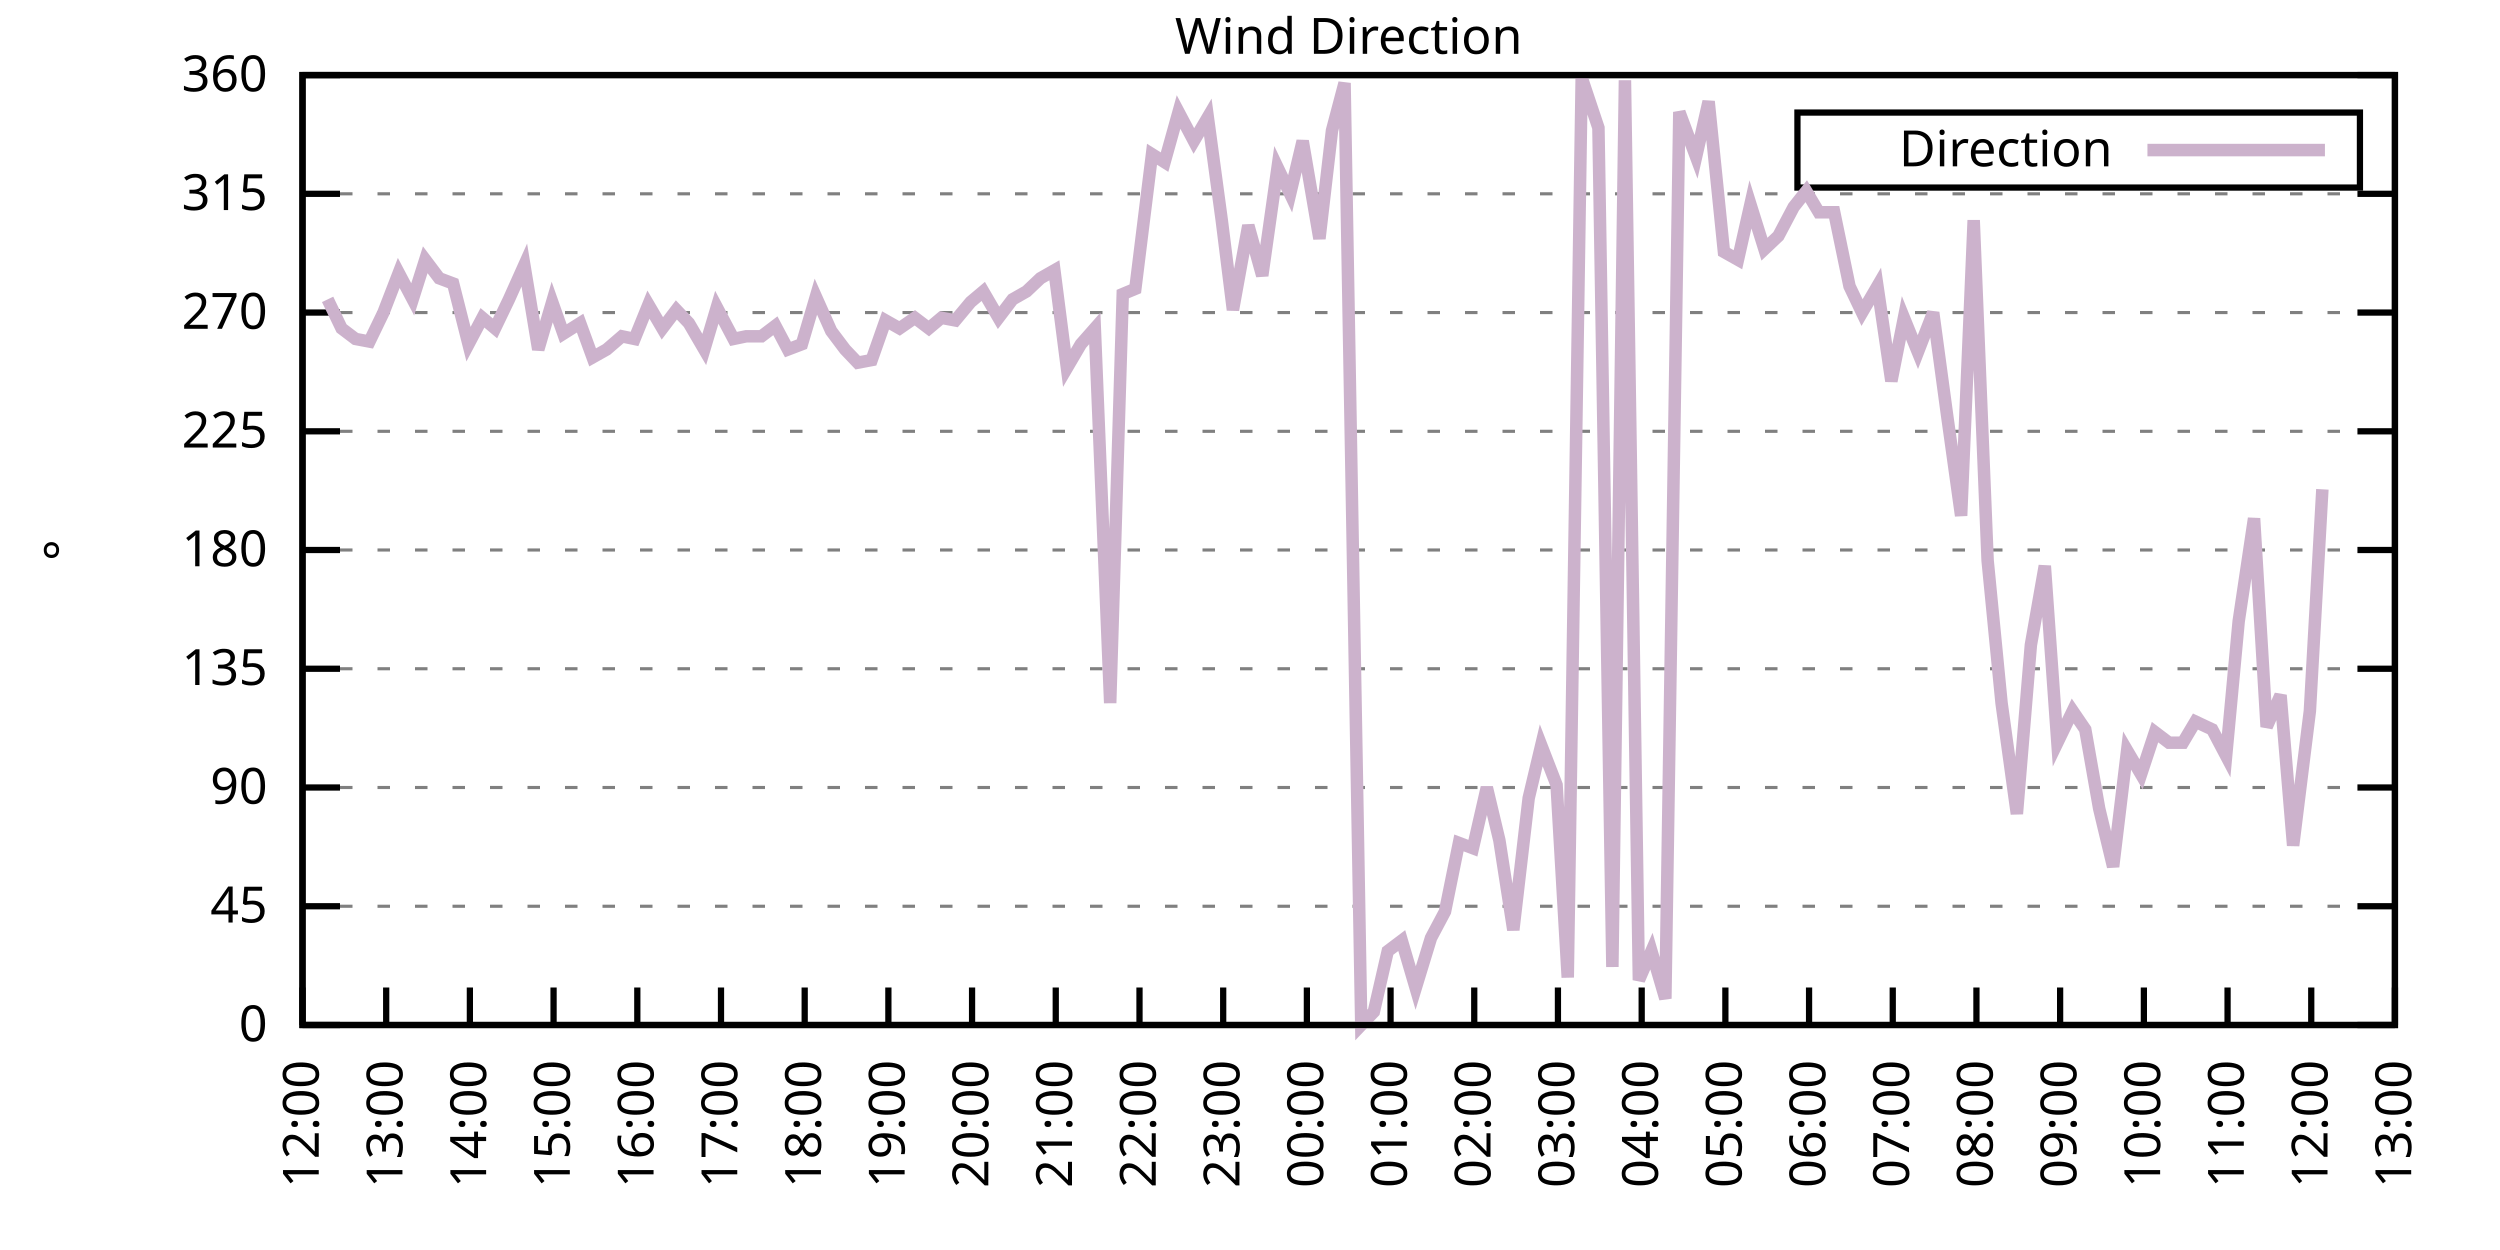
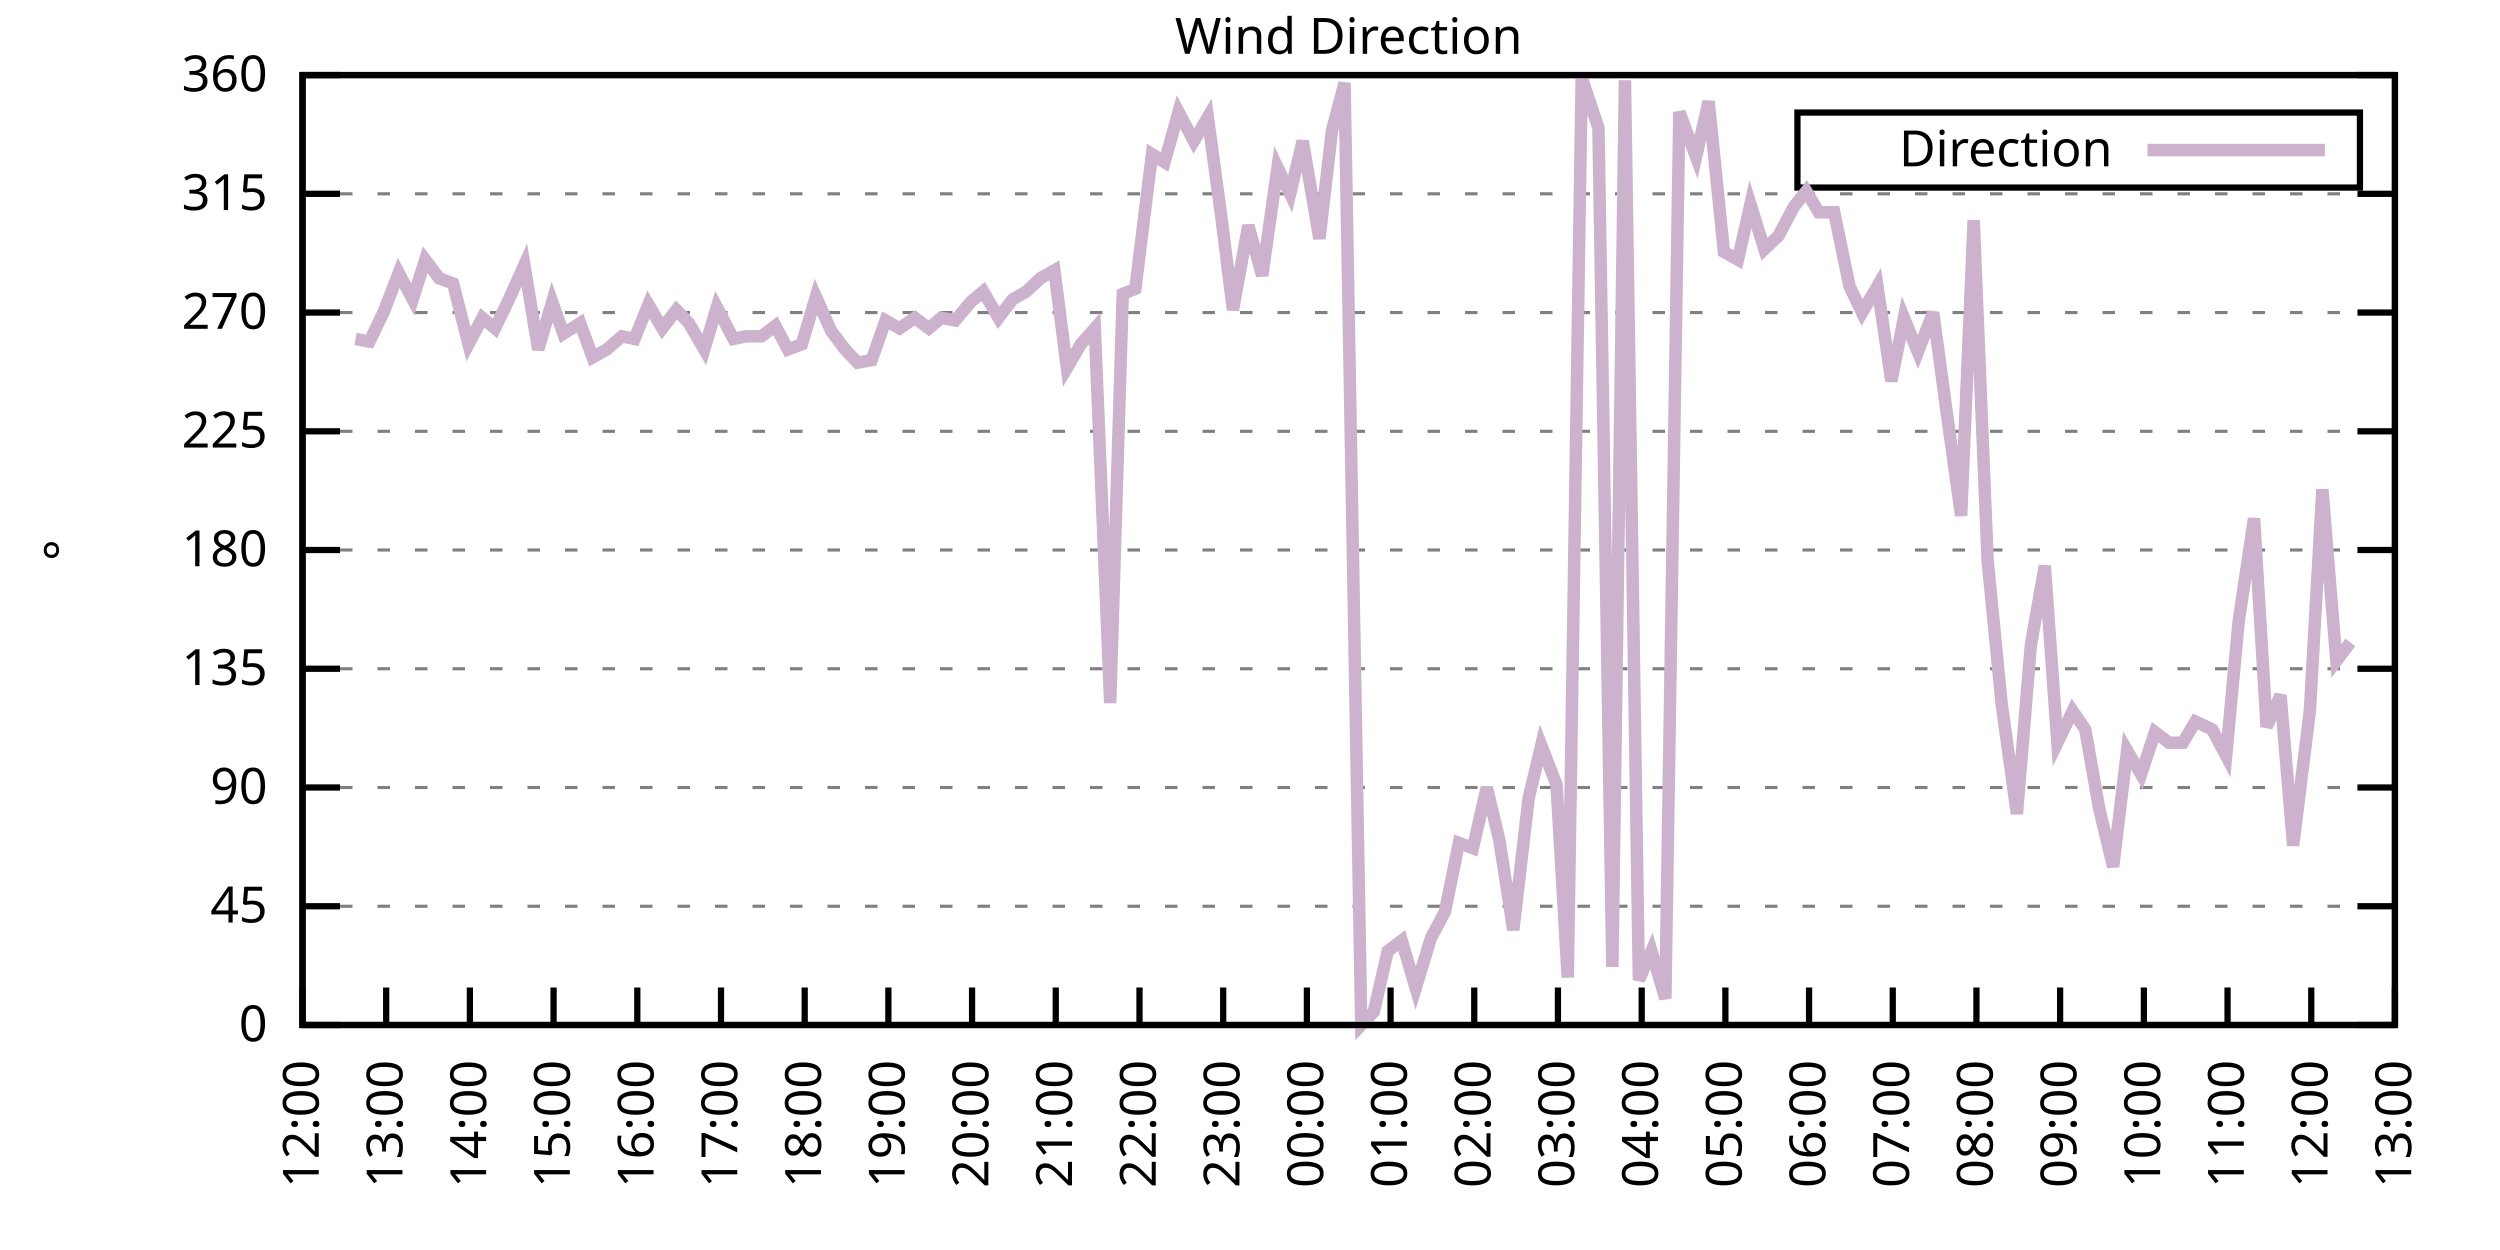
<svg xmlns="http://www.w3.org/2000/svg" xmlns:xlink="http://www.w3.org/1999/xlink" width="400" height="200" viewBox="0 0 400 200">
  <g id="gnuplot_canvas">
    <rect x="0" y="0" width="400" height="200" fill="none" />
    <defs>
      <circle id="gpDot" r="0.5" stroke-width="0.5" stroke="currentColor" />
      <path id="gpPt0" stroke-width="0.333" stroke="currentColor" d="M-1,0 h2 M0,-1 v2" />
      <path id="gpPt1" stroke-width="0.333" stroke="currentColor" d="M-1,-1 L1,1 M1,-1 L-1,1" />
      <path id="gpPt2" stroke-width="0.333" stroke="currentColor" d="M-1,0 L1,0 M0,-1 L0,1 M-1,-1 L1,1 M-1,1 L1,-1" />
      <rect id="gpPt3" stroke-width="0.333" stroke="currentColor" x="-1" y="-1" width="2" height="2" />
      <rect id="gpPt4" stroke-width="0.333" stroke="currentColor" fill="currentColor" x="-1" y="-1" width="2" height="2" />
      <circle id="gpPt5" stroke-width="0.333" stroke="currentColor" cx="0" cy="0" r="1" />
      <use xlink:href="#gpPt5" id="gpPt6" fill="currentColor" stroke="none" />
      <path id="gpPt7" stroke-width="0.333" stroke="currentColor" d="M0,-1.33 L-1.33,0.67 L1.33,0.67 z" />
      <use xlink:href="#gpPt7" id="gpPt8" fill="currentColor" stroke="none" />
      <use xlink:href="#gpPt7" id="gpPt9" stroke="currentColor" transform="rotate(180)" />
      <use xlink:href="#gpPt9" id="gpPt10" fill="currentColor" stroke="none" />
      <use xlink:href="#gpPt3" id="gpPt11" stroke="currentColor" transform="rotate(45)" />
      <use xlink:href="#gpPt11" id="gpPt12" fill="currentColor" stroke="none" />
      <path id="gpPt13" stroke-width="0.333" stroke="currentColor" d="M0,1.330 L1.265,0.411 L0.782,-1.067 L-0.782,-1.076 L-1.265,0.411 z" />
      <use xlink:href="#gpPt13" id="gpPt14" fill="currentColor" stroke="none" />
      <filter id="textbox" filterUnits="objectBoundingBox" x="0" y="0" height="1" width="1">
        <feFlood flood-color="white" flood-opacity="1" result="bgnd" />
        <feComposite in="SourceGraphic" in2="bgnd" operator="atop" />
      </filter>
      <filter id="greybox" filterUnits="objectBoundingBox" x="0" y="0" height="1" width="1">
        <feFlood flood-color="lightgrey" flood-opacity="1" result="grey" />
        <feComposite in="SourceGraphic" in2="grey" operator="atop" />
      </filter>
    </defs>
    <g fill="none" color="white" stroke="currentColor" stroke-width="1.00" stroke-linecap="butt" stroke-linejoin="miter">
</g>
    <g fill="none" color="black" stroke="currentColor" stroke-width="1.00" stroke-linecap="butt" stroke-linejoin="miter">
      <g stroke="none" shape-rendering="crispEdges">
        <polygon fill="rgb(255, 255, 255)" points="48.40,164.00 383.18,164.00 383.18,12.02 48.40,12.02 " />
      </g>
    </g>
    <g fill="none" color="black" stroke="currentColor" stroke-width="1.00" stroke-linecap="butt" stroke-linejoin="miter">
</g>
    <g fill="none" color="black" stroke="black" stroke-width="0.50" stroke-linecap="butt" stroke-linejoin="miter">
</g>
    <g fill="none" color="gray" stroke="currentColor" stroke-width="0.50" stroke-linecap="butt" stroke-linejoin="miter">
      <path stroke="gray" stroke-dasharray="2,4" class="gridline" d="M48.40,164.00 L383.19,164.00  " />
    </g>
    <g fill="none" color="gray" stroke="gray" stroke-width="1.00" stroke-linecap="butt" stroke-linejoin="miter">
</g>
    <g fill="none" color="black" stroke="currentColor" stroke-width="1.00" stroke-linecap="butt" stroke-linejoin="miter">
      <path stroke="black" d="M48.40,164.00 L54.40,164.00 M383.19,164.00 L377.19,164.00  " />
      <g transform="translate(42.80,166.60)" stroke="none" fill="black" font-family="Sans" font-size="8.00" text-anchor="end">
        <text>
          <tspan font-family="Sans"> 0</tspan>
        </text>
      </g>
    </g>
    <g fill="none" color="black" stroke="currentColor" stroke-width="1.00" stroke-linecap="butt" stroke-linejoin="miter">
</g>
    <g fill="none" color="black" stroke="black" stroke-width="0.50" stroke-linecap="butt" stroke-linejoin="miter">
</g>
    <g fill="none" color="gray" stroke="currentColor" stroke-width="0.50" stroke-linecap="butt" stroke-linejoin="miter">
      <path stroke="gray" stroke-dasharray="2,4" class="gridline" d="M48.40,145.00 L383.19,145.00  " />
    </g>
    <g fill="none" color="gray" stroke="gray" stroke-width="1.00" stroke-linecap="butt" stroke-linejoin="miter">
</g>
    <g fill="none" color="black" stroke="currentColor" stroke-width="1.00" stroke-linecap="butt" stroke-linejoin="miter">
      <path stroke="black" d="M48.40,145.00 L54.40,145.00 M383.19,145.00 L377.19,145.00  " />
      <g transform="translate(42.80,147.60)" stroke="none" fill="black" font-family="Sans" font-size="8.00" text-anchor="end">
        <text>
          <tspan font-family="Sans"> 45</tspan>
        </text>
      </g>
    </g>
    <g fill="none" color="black" stroke="currentColor" stroke-width="1.00" stroke-linecap="butt" stroke-linejoin="miter">
</g>
    <g fill="none" color="black" stroke="black" stroke-width="0.50" stroke-linecap="butt" stroke-linejoin="miter">
</g>
    <g fill="none" color="gray" stroke="currentColor" stroke-width="0.50" stroke-linecap="butt" stroke-linejoin="miter">
      <path stroke="gray" stroke-dasharray="2,4" class="gridline" d="M48.40,126.00 L383.19,126.00  " />
    </g>
    <g fill="none" color="gray" stroke="gray" stroke-width="1.00" stroke-linecap="butt" stroke-linejoin="miter">
</g>
    <g fill="none" color="black" stroke="currentColor" stroke-width="1.00" stroke-linecap="butt" stroke-linejoin="miter">
      <path stroke="black" d="M48.40,126.00 L54.40,126.00 M383.19,126.00 L377.19,126.00  " />
      <g transform="translate(42.80,128.60)" stroke="none" fill="black" font-family="Sans" font-size="8.00" text-anchor="end">
        <text>
          <tspan font-family="Sans"> 90</tspan>
        </text>
      </g>
    </g>
    <g fill="none" color="black" stroke="currentColor" stroke-width="1.00" stroke-linecap="butt" stroke-linejoin="miter">
</g>
    <g fill="none" color="black" stroke="black" stroke-width="0.50" stroke-linecap="butt" stroke-linejoin="miter">
</g>
    <g fill="none" color="gray" stroke="currentColor" stroke-width="0.50" stroke-linecap="butt" stroke-linejoin="miter">
      <path stroke="gray" stroke-dasharray="2,4" class="gridline" d="M48.40,107.00 L383.19,107.00  " />
    </g>
    <g fill="none" color="gray" stroke="gray" stroke-width="1.00" stroke-linecap="butt" stroke-linejoin="miter">
</g>
    <g fill="none" color="black" stroke="currentColor" stroke-width="1.00" stroke-linecap="butt" stroke-linejoin="miter">
      <path stroke="black" d="M48.40,107.00 L54.40,107.00 M383.19,107.00 L377.19,107.00  " />
      <g transform="translate(42.80,109.60)" stroke="none" fill="black" font-family="Sans" font-size="8.00" text-anchor="end">
        <text>
          <tspan font-family="Sans"> 135</tspan>
        </text>
      </g>
    </g>
    <g fill="none" color="black" stroke="currentColor" stroke-width="1.00" stroke-linecap="butt" stroke-linejoin="miter">
</g>
    <g fill="none" color="black" stroke="black" stroke-width="0.50" stroke-linecap="butt" stroke-linejoin="miter">
</g>
    <g fill="none" color="gray" stroke="currentColor" stroke-width="0.50" stroke-linecap="butt" stroke-linejoin="miter">
      <path stroke="gray" stroke-dasharray="2,4" class="gridline" d="M48.40,88.00 L383.19,88.00  " />
    </g>
    <g fill="none" color="gray" stroke="gray" stroke-width="1.00" stroke-linecap="butt" stroke-linejoin="miter">
</g>
    <g fill="none" color="black" stroke="currentColor" stroke-width="1.00" stroke-linecap="butt" stroke-linejoin="miter">
      <path stroke="black" d="M48.40,88.00 L54.40,88.00 M383.19,88.00 L377.19,88.00  " />
      <g transform="translate(42.80,90.60)" stroke="none" fill="black" font-family="Sans" font-size="8.00" text-anchor="end">
        <text>
          <tspan font-family="Sans"> 180</tspan>
        </text>
      </g>
    </g>
    <g fill="none" color="black" stroke="currentColor" stroke-width="1.00" stroke-linecap="butt" stroke-linejoin="miter">
</g>
    <g fill="none" color="black" stroke="black" stroke-width="0.50" stroke-linecap="butt" stroke-linejoin="miter">
</g>
    <g fill="none" color="gray" stroke="currentColor" stroke-width="0.50" stroke-linecap="butt" stroke-linejoin="miter">
      <path stroke="gray" stroke-dasharray="2,4" class="gridline" d="M48.40,69.01 L383.19,69.01  " />
    </g>
    <g fill="none" color="gray" stroke="gray" stroke-width="1.00" stroke-linecap="butt" stroke-linejoin="miter">
</g>
    <g fill="none" color="black" stroke="currentColor" stroke-width="1.00" stroke-linecap="butt" stroke-linejoin="miter">
      <path stroke="black" d="M48.40,69.01 L54.40,69.01 M383.19,69.01 L377.19,69.01  " />
      <g transform="translate(42.80,71.61)" stroke="none" fill="black" font-family="Sans" font-size="8.00" text-anchor="end">
        <text>
          <tspan font-family="Sans"> 225</tspan>
        </text>
      </g>
    </g>
    <g fill="none" color="black" stroke="currentColor" stroke-width="1.00" stroke-linecap="butt" stroke-linejoin="miter">
</g>
    <g fill="none" color="black" stroke="black" stroke-width="0.50" stroke-linecap="butt" stroke-linejoin="miter">
</g>
    <g fill="none" color="gray" stroke="currentColor" stroke-width="0.50" stroke-linecap="butt" stroke-linejoin="miter">
      <path stroke="gray" stroke-dasharray="2,4" class="gridline" d="M48.40,50.01 L383.19,50.01  " />
    </g>
    <g fill="none" color="gray" stroke="gray" stroke-width="1.00" stroke-linecap="butt" stroke-linejoin="miter">
</g>
    <g fill="none" color="black" stroke="currentColor" stroke-width="1.00" stroke-linecap="butt" stroke-linejoin="miter">
      <path stroke="black" d="M48.40,50.01 L54.40,50.01 M383.19,50.01 L377.19,50.01  " />
      <g transform="translate(42.80,52.61)" stroke="none" fill="black" font-family="Sans" font-size="8.00" text-anchor="end">
        <text>
          <tspan font-family="Sans"> 270</tspan>
        </text>
      </g>
    </g>
    <g fill="none" color="black" stroke="currentColor" stroke-width="1.00" stroke-linecap="butt" stroke-linejoin="miter">
</g>
    <g fill="none" color="black" stroke="black" stroke-width="0.50" stroke-linecap="butt" stroke-linejoin="miter">
</g>
    <g fill="none" color="gray" stroke="currentColor" stroke-width="0.50" stroke-linecap="butt" stroke-linejoin="miter">
      <path stroke="gray" stroke-dasharray="2,4" class="gridline" d="M48.40,31.01 L383.19,31.01  " />
    </g>
    <g fill="none" color="gray" stroke="gray" stroke-width="1.00" stroke-linecap="butt" stroke-linejoin="miter">
</g>
    <g fill="none" color="black" stroke="currentColor" stroke-width="1.00" stroke-linecap="butt" stroke-linejoin="miter">
      <path stroke="black" d="M48.40,31.01 L54.40,31.01 M383.19,31.01 L377.19,31.01  " />
      <g transform="translate(42.80,33.61)" stroke="none" fill="black" font-family="Sans" font-size="8.00" text-anchor="end">
        <text>
          <tspan font-family="Sans"> 315</tspan>
        </text>
      </g>
    </g>
    <g fill="none" color="black" stroke="currentColor" stroke-width="1.00" stroke-linecap="butt" stroke-linejoin="miter">
</g>
    <g fill="none" color="black" stroke="black" stroke-width="0.50" stroke-linecap="butt" stroke-linejoin="miter">
</g>
    <g fill="none" color="gray" stroke="currentColor" stroke-width="0.50" stroke-linecap="butt" stroke-linejoin="miter">
      <path stroke="gray" stroke-dasharray="2,4" class="gridline" d="M48.40,12.01 L383.19,12.01  " />
    </g>
    <g fill="none" color="gray" stroke="gray" stroke-width="1.00" stroke-linecap="butt" stroke-linejoin="miter">
</g>
    <g fill="none" color="black" stroke="currentColor" stroke-width="1.00" stroke-linecap="butt" stroke-linejoin="miter">
      <path stroke="black" d="M48.40,12.01 L54.40,12.01 M383.19,12.01 L377.19,12.01  " />
      <g transform="translate(42.80,14.61)" stroke="none" fill="black" font-family="Sans" font-size="8.00" text-anchor="end">
        <text>
          <tspan font-family="Sans"> 360</tspan>
        </text>
      </g>
    </g>
    <g fill="none" color="black" stroke="currentColor" stroke-width="1.00" stroke-linecap="butt" stroke-linejoin="miter">
      <path stroke="black" d="M48.40,164.00 L48.40,158.00  " />
      <g transform="translate(51.00,169.60) rotate(270.00)" stroke="none" fill="black" font-family="Sans" font-size="8.00" text-anchor="end">
        <text>
          <tspan font-family="Sans">12:00</tspan>
        </text>
      </g>
    </g>
    <g fill="none" color="black" stroke="currentColor" stroke-width="1.00" stroke-linecap="butt" stroke-linejoin="miter">
      <path stroke="black" d="M61.79,164.00 L61.79,158.00  " />
      <g transform="translate(64.39,169.60) rotate(270.00)" stroke="none" fill="black" font-family="Sans" font-size="8.00" text-anchor="end">
        <text>
          <tspan font-family="Sans">13:00</tspan>
        </text>
      </g>
    </g>
    <g fill="none" color="black" stroke="currentColor" stroke-width="1.00" stroke-linecap="butt" stroke-linejoin="miter">
      <path stroke="black" d="M75.18,164.00 L75.18,158.00  " />
      <g transform="translate(77.78,169.60) rotate(270.00)" stroke="none" fill="black" font-family="Sans" font-size="8.00" text-anchor="end">
        <text>
          <tspan font-family="Sans">14:00</tspan>
        </text>
      </g>
    </g>
    <g fill="none" color="black" stroke="currentColor" stroke-width="1.00" stroke-linecap="butt" stroke-linejoin="miter">
      <path stroke="black" d="M88.57,164.00 L88.57,158.00  " />
      <g transform="translate(91.17,169.60) rotate(270.00)" stroke="none" fill="black" font-family="Sans" font-size="8.00" text-anchor="end">
        <text>
          <tspan font-family="Sans">15:00</tspan>
        </text>
      </g>
    </g>
    <g fill="none" color="black" stroke="currentColor" stroke-width="1.00" stroke-linecap="butt" stroke-linejoin="miter">
      <path stroke="black" d="M101.97,164.00 L101.97,158.00  " />
      <g transform="translate(104.57,169.60) rotate(270.00)" stroke="none" fill="black" font-family="Sans" font-size="8.00" text-anchor="end">
        <text>
          <tspan font-family="Sans">16:00</tspan>
        </text>
      </g>
    </g>
    <g fill="none" color="black" stroke="currentColor" stroke-width="1.00" stroke-linecap="butt" stroke-linejoin="miter">
      <path stroke="black" d="M115.36,164.00 L115.36,158.00  " />
      <g transform="translate(117.96,169.60) rotate(270.00)" stroke="none" fill="black" font-family="Sans" font-size="8.00" text-anchor="end">
        <text>
          <tspan font-family="Sans">17:00</tspan>
        </text>
      </g>
    </g>
    <g fill="none" color="black" stroke="currentColor" stroke-width="1.00" stroke-linecap="butt" stroke-linejoin="miter">
      <path stroke="black" d="M128.75,164.00 L128.75,158.00  " />
      <g transform="translate(131.35,169.60) rotate(270.00)" stroke="none" fill="black" font-family="Sans" font-size="8.00" text-anchor="end">
        <text>
          <tspan font-family="Sans">18:00</tspan>
        </text>
      </g>
    </g>
    <g fill="none" color="black" stroke="currentColor" stroke-width="1.00" stroke-linecap="butt" stroke-linejoin="miter">
      <path stroke="black" d="M142.14,164.00 L142.14,158.00  " />
      <g transform="translate(144.74,169.60) rotate(270.00)" stroke="none" fill="black" font-family="Sans" font-size="8.00" text-anchor="end">
        <text>
          <tspan font-family="Sans">19:00</tspan>
        </text>
      </g>
    </g>
    <g fill="none" color="black" stroke="currentColor" stroke-width="1.00" stroke-linecap="butt" stroke-linejoin="miter">
      <path stroke="black" d="M155.53,164.00 L155.53,158.00  " />
      <g transform="translate(158.13,169.60) rotate(270.00)" stroke="none" fill="black" font-family="Sans" font-size="8.00" text-anchor="end">
        <text>
          <tspan font-family="Sans">20:00</tspan>
        </text>
      </g>
    </g>
    <g fill="none" color="black" stroke="currentColor" stroke-width="1.00" stroke-linecap="butt" stroke-linejoin="miter">
      <path stroke="black" d="M168.92,164.00 L168.92,158.00  " />
      <g transform="translate(171.52,169.60) rotate(270.00)" stroke="none" fill="black" font-family="Sans" font-size="8.00" text-anchor="end">
        <text>
          <tspan font-family="Sans">21:00</tspan>
        </text>
      </g>
    </g>
    <g fill="none" color="black" stroke="currentColor" stroke-width="1.00" stroke-linecap="butt" stroke-linejoin="miter">
      <path stroke="black" d="M182.32,164.00 L182.32,158.00  " />
      <g transform="translate(184.92,169.60) rotate(270.00)" stroke="none" fill="black" font-family="Sans" font-size="8.00" text-anchor="end">
        <text>
          <tspan font-family="Sans">22:00</tspan>
        </text>
      </g>
    </g>
    <g fill="none" color="black" stroke="currentColor" stroke-width="1.00" stroke-linecap="butt" stroke-linejoin="miter">
      <path stroke="black" d="M195.71,164.00 L195.71,158.00  " />
      <g transform="translate(198.31,169.60) rotate(270.00)" stroke="none" fill="black" font-family="Sans" font-size="8.00" text-anchor="end">
        <text>
          <tspan font-family="Sans">23:00</tspan>
        </text>
      </g>
    </g>
    <g fill="none" color="black" stroke="currentColor" stroke-width="1.00" stroke-linecap="butt" stroke-linejoin="miter">
      <path stroke="black" d="M209.10,164.00 L209.10,158.00  " />
      <g transform="translate(211.70,169.60) rotate(270.00)" stroke="none" fill="black" font-family="Sans" font-size="8.00" text-anchor="end">
        <text>
          <tspan font-family="Sans">00:00</tspan>
        </text>
      </g>
    </g>
    <g fill="none" color="black" stroke="currentColor" stroke-width="1.00" stroke-linecap="butt" stroke-linejoin="miter">
      <path stroke="black" d="M222.49,164.00 L222.49,158.00  " />
      <g transform="translate(225.09,169.60) rotate(270.00)" stroke="none" fill="black" font-family="Sans" font-size="8.00" text-anchor="end">
        <text>
          <tspan font-family="Sans">01:00</tspan>
        </text>
      </g>
    </g>
    <g fill="none" color="black" stroke="currentColor" stroke-width="1.00" stroke-linecap="butt" stroke-linejoin="miter">
      <path stroke="black" d="M235.88,164.00 L235.88,158.00  " />
      <g transform="translate(238.48,169.60) rotate(270.00)" stroke="none" fill="black" font-family="Sans" font-size="8.00" text-anchor="end">
        <text>
          <tspan font-family="Sans">02:00</tspan>
        </text>
      </g>
    </g>
    <g fill="none" color="black" stroke="currentColor" stroke-width="1.00" stroke-linecap="butt" stroke-linejoin="miter">
      <path stroke="black" d="M249.27,164.00 L249.27,158.00  " />
      <g transform="translate(251.87,169.60) rotate(270.00)" stroke="none" fill="black" font-family="Sans" font-size="8.00" text-anchor="end">
        <text>
          <tspan font-family="Sans">03:00</tspan>
        </text>
      </g>
    </g>
    <g fill="none" color="black" stroke="currentColor" stroke-width="1.00" stroke-linecap="butt" stroke-linejoin="miter">
      <path stroke="black" d="M262.67,164.00 L262.67,158.00  " />
      <g transform="translate(265.27,169.60) rotate(270.00)" stroke="none" fill="black" font-family="Sans" font-size="8.00" text-anchor="end">
        <text>
          <tspan font-family="Sans">04:00</tspan>
        </text>
      </g>
    </g>
    <g fill="none" color="black" stroke="currentColor" stroke-width="1.00" stroke-linecap="butt" stroke-linejoin="miter">
      <path stroke="black" d="M276.06,164.00 L276.06,158.00  " />
      <g transform="translate(278.66,169.60) rotate(270.00)" stroke="none" fill="black" font-family="Sans" font-size="8.00" text-anchor="end">
        <text>
          <tspan font-family="Sans">05:00</tspan>
        </text>
      </g>
    </g>
    <g fill="none" color="black" stroke="currentColor" stroke-width="1.00" stroke-linecap="butt" stroke-linejoin="miter">
      <path stroke="black" d="M289.45,164.00 L289.45,158.00  " />
      <g transform="translate(292.05,169.60) rotate(270.00)" stroke="none" fill="black" font-family="Sans" font-size="8.00" text-anchor="end">
        <text>
          <tspan font-family="Sans">06:00</tspan>
        </text>
      </g>
    </g>
    <g fill="none" color="black" stroke="currentColor" stroke-width="1.00" stroke-linecap="butt" stroke-linejoin="miter">
      <path stroke="black" d="M302.84,164.00 L302.84,158.00  " />
      <g transform="translate(305.44,169.60) rotate(270.00)" stroke="none" fill="black" font-family="Sans" font-size="8.00" text-anchor="end">
        <text>
          <tspan font-family="Sans">07:00</tspan>
        </text>
      </g>
    </g>
    <g fill="none" color="black" stroke="currentColor" stroke-width="1.00" stroke-linecap="butt" stroke-linejoin="miter">
      <path stroke="black" d="M316.23,164.00 L316.23,158.00  " />
      <g transform="translate(318.83,169.60) rotate(270.00)" stroke="none" fill="black" font-family="Sans" font-size="8.00" text-anchor="end">
        <text>
          <tspan font-family="Sans">08:00</tspan>
        </text>
      </g>
    </g>
    <g fill="none" color="black" stroke="currentColor" stroke-width="1.00" stroke-linecap="butt" stroke-linejoin="miter">
      <path stroke="black" d="M329.62,164.00 L329.62,158.00  " />
      <g transform="translate(332.22,169.60) rotate(270.00)" stroke="none" fill="black" font-family="Sans" font-size="8.00" text-anchor="end">
        <text>
          <tspan font-family="Sans">09:00</tspan>
        </text>
      </g>
    </g>
    <g fill="none" color="black" stroke="currentColor" stroke-width="1.00" stroke-linecap="butt" stroke-linejoin="miter">
      <path stroke="black" d="M343.02,164.00 L343.02,158.00  " />
      <g transform="translate(345.62,169.60) rotate(270.00)" stroke="none" fill="black" font-family="Sans" font-size="8.00" text-anchor="end">
        <text>
          <tspan font-family="Sans">10:00</tspan>
        </text>
      </g>
    </g>
    <g fill="none" color="black" stroke="currentColor" stroke-width="1.00" stroke-linecap="butt" stroke-linejoin="miter">
      <path stroke="black" d="M356.41,164.00 L356.41,158.00  " />
      <g transform="translate(359.01,169.60) rotate(270.00)" stroke="none" fill="black" font-family="Sans" font-size="8.00" text-anchor="end">
        <text>
          <tspan font-family="Sans">11:00</tspan>
        </text>
      </g>
    </g>
    <g fill="none" color="black" stroke="currentColor" stroke-width="1.00" stroke-linecap="butt" stroke-linejoin="miter">
      <path stroke="black" d="M369.80,164.00 L369.80,158.00  " />
      <g transform="translate(372.40,169.60) rotate(270.00)" stroke="none" fill="black" font-family="Sans" font-size="8.00" text-anchor="end">
        <text>
          <tspan font-family="Sans">12:00</tspan>
        </text>
      </g>
    </g>
    <g fill="none" color="black" stroke="currentColor" stroke-width="1.00" stroke-linecap="butt" stroke-linejoin="miter">
      <path stroke="black" d="M383.19,164.00 L383.19,158.00  " />
      <g transform="translate(385.79,169.60) rotate(270.00)" stroke="none" fill="black" font-family="Sans" font-size="8.00" text-anchor="end">
        <text>
          <tspan font-family="Sans">13:00</tspan>
        </text>
      </g>
    </g>
    <g fill="none" color="black" stroke="currentColor" stroke-width="1.00" stroke-linecap="butt" stroke-linejoin="miter">
</g>
    <g fill="none" color="black" stroke="currentColor" stroke-width="1.00" stroke-linecap="butt" stroke-linejoin="miter">
      <path stroke="black" d="M48.40,12.01 L48.40,164.00 L383.19,164.00 L383.19,12.01 L48.40,12.01 Z  " />
    </g>
    <g fill="none" color="black" stroke="currentColor" stroke-width="1.00" stroke-linecap="butt" stroke-linejoin="miter">
</g>
    <g fill="none" color="black" stroke="currentColor" stroke-width="1.00" stroke-linecap="butt" stroke-linejoin="miter">
      <path stroke="black" d="M287.59,30.01 L287.59,18.01 L377.59,18.01 L377.59,30.01 L287.59,30.01 Z  " />
    </g>
    <g id="Wind_direction_plot_1">
      <g fill="none" color="white" stroke="black" stroke-width="2.00" stroke-linecap="butt" stroke-linejoin="miter">
</g>
      <g fill="none" color="black" stroke="currentColor" stroke-width="2.00" stroke-linecap="butt" stroke-linejoin="miter">
        <g transform="translate(337.99,26.61)" stroke="none" fill="black" font-family="Sans" font-size="8.00" text-anchor="end">
          <text>
            <tspan font-family="Sans">Direction</tspan>
          </text>
        </g>
      </g>
      <g fill="none" color="black" stroke="currentColor" stroke-width="2.00" stroke-linecap="butt" stroke-linejoin="miter">
-         <path stroke="rgb(204, 178, 204)" d="M343.59,24.01 L371.99,24.01 M52.42,47.90 L54.65,52.54 L56.88,54.23 L59.11,54.65 L61.35,50.01 L63.80,43.67   L66.03,47.90 L68.04,41.56 L70.27,44.52 L72.50,45.36 L74.96,55.07 L77.19,50.85 L79.20,52.54 L81.43,47.90   L83.89,42.41 L86.12,55.92 L88.35,48.32 L90.14,53.39 L92.82,51.70 L94.82,57.18 L97.06,55.92 L99.51,53.81   L101.52,54.23 L103.75,48.74 L105.98,52.54 L108.22,49.59 L110.22,51.70 L112.68,55.92 L114.69,49.16 L117.37,54.23   L119.38,53.81 L121.83,53.81 L124.06,52.12 L126.07,55.92 L128.30,55.07 L130.54,47.47 L132.99,52.96 L135.22,55.92   L137.23,58.03 L139.46,57.61 L141.69,51.27 L143.93,52.54 L146.38,50.85 L148.61,52.54 L150.62,50.85 L152.85,51.27   L155.31,48.32 L157.32,46.63 L159.77,50.85 L162.01,47.90 L164.24,46.63 L166.47,44.52 L168.70,43.25 L170.71,58.87   L172.94,55.07 L175.17,52.54 L177.63,112.49 L179.64,47.05 L181.65,46.21 L184.32,24.68 L186.33,25.94 L188.57,17.92   L191.02,22.56 L193.25,18.77 L195.48,35.23 L197.27,49.59 L199.73,36.08 L201.96,44.10 L204.41,26.79 L206.42,31.01   L208.43,22.56 L211.11,38.19 L213.12,20.88 L215.13,13.28 L217.80,164.00 L219.81,161.89 L222.04,152.18 L224.28,150.49   L226.51,158.09 L228.96,150.07 L231.20,145.85 L233.43,134.87 L235.66,135.71 L237.89,126.00 L239.90,134.45 L242.13,148.80   L244.59,127.69 L246.60,119.25 L249.05,125.58 L250.84,156.40 L253.07,12.43 L255.75,20.45 L257.98,154.71 L259.99,12.85   L262.22,156.82 L264.23,152.18 L266.46,159.78 L268.69,17.92 L271.37,25.10 L273.38,16.23 L275.83,40.30 L278.07,41.56   L280.07,32.70 L282.31,39.87 L284.54,37.76 L286.99,33.12 L289.00,30.59 L291.01,33.96 L293.47,33.96 L295.92,45.79   L297.93,50.01 L300.39,45.79 L302.62,60.98 L304.63,50.85 L306.86,56.34 L309.31,50.01 L311.54,66.47 L313.78,82.52   L315.79,35.23 L318.02,89.69 L320.25,112.49 L322.70,130.22 L324.94,103.20 L327.17,90.54 L329.18,118.83 L331.63,113.76   L333.64,116.71 L335.87,129.38 L338.10,138.67 L340.34,120.09 L342.57,123.89 L344.80,117.14 L347.03,118.83 L349.26,118.83   L351.27,115.45 L353.95,116.71 L356.18,120.94 L358.19,99.40 L360.65,82.94 L362.66,116.29 L364.89,111.23 L366.90,135.29   L369.58,113.76 L371.58,78.29  " />
+         <path stroke="rgb(204, 178, 204)" d="M343.59,24.01 L371.99,24.01 M56.88,54.23 L59.11,54.65 L61.35,50.01 L63.80,43.67 L66.03,47.90 L68.04,41.56   L70.27,44.52 L72.50,45.36 L74.96,55.07 L77.19,50.85 L79.20,52.54 L81.43,47.90 L83.89,42.41 L86.12,55.92   L88.35,48.32 L90.14,53.39 L92.82,51.70 L94.82,57.18 L97.06,55.92 L99.51,53.81 L101.52,54.23 L103.75,48.74   L105.98,52.54 L108.22,49.59 L110.22,51.70 L112.68,55.92 L114.69,49.16 L117.37,54.23 L119.38,53.81 L121.83,53.81   L124.06,52.12 L126.07,55.92 L128.30,55.07 L130.54,47.47 L132.99,52.96 L135.22,55.92 L137.23,58.03 L139.46,57.61   L141.69,51.27 L143.93,52.54 L146.38,50.85 L148.61,52.54 L150.62,50.85 L152.85,51.27 L155.31,48.32 L157.32,46.63   L159.77,50.85 L162.01,47.90 L164.24,46.63 L166.47,44.52 L168.70,43.25 L170.71,58.87 L172.94,55.07 L175.17,52.54   L177.63,112.49 L179.64,47.05 L181.65,46.21 L184.32,24.68 L186.33,25.94 L188.57,17.92 L191.02,22.56 L193.25,18.77   L195.48,35.23 L197.27,49.59 L199.73,36.08 L201.96,44.10 L204.41,26.79 L206.42,31.01 L208.43,22.56 L211.11,38.19   L213.12,20.88 L215.13,13.28 L217.80,164.00 L219.81,161.89 L222.04,152.18 L224.28,150.49 L226.51,158.09 L228.96,150.07   L231.20,145.85 L233.43,134.87 L235.66,135.71 L237.89,126.00 L239.90,134.45 L242.13,148.80 L244.59,127.69 L246.60,119.25   L249.05,125.58 L250.84,156.40 L253.07,12.43 L255.75,20.45 L257.98,154.71 L259.99,12.85 L262.22,156.82 L264.23,152.18   L266.46,159.78 L268.69,17.92 L271.37,25.10 L273.38,16.23 L275.83,40.30 L278.07,41.56 L280.07,32.70 L282.31,39.87   L284.54,37.76 L286.99,33.12 L289.00,30.59 L291.01,33.96 L293.47,33.96 L295.92,45.79 L297.93,50.01 L300.39,45.79   L302.62,60.98 L304.63,50.85 L306.86,56.34 L309.31,50.01 L311.54,66.47 L313.78,82.52 L315.79,35.23 L318.02,89.69   L320.25,112.49 L322.70,130.22 L324.94,103.20 L327.17,90.54 L329.18,118.83 L331.63,113.76 L333.64,116.71 L335.87,129.38   L338.10,138.67 L340.34,120.09 L342.57,123.89 L344.80,117.14 L347.03,118.83 L349.26,118.83 L351.27,115.45 L353.95,116.71   L356.18,120.94 L358.19,99.40 L360.65,82.94 L362.66,116.29 L364.89,111.23 L366.90,135.29 L369.58,113.76 L371.58,78.29   L373.82,105.74 L376.05,102.78  " />
      </g>
    </g>
    <g fill="none" color="black" stroke="currentColor" stroke-width="2.00" stroke-linecap="butt" stroke-linejoin="miter">
</g>
    <g fill="none" color="black" stroke="black" stroke-width="1.00" stroke-linecap="butt" stroke-linejoin="miter">
</g>
    <g fill="none" color="black" stroke="currentColor" stroke-width="1.00" stroke-linecap="butt" stroke-linejoin="miter">
      <path stroke="black" d="M48.40,12.01 L48.40,164.00 L383.19,164.00 L383.19,12.01 L48.40,12.01 Z  " />
      <g transform="translate(12.80,88.01) rotate(270.00)" stroke="none" fill="black" font-family="Sans" font-size="8.00" text-anchor="middle">
        <text>
          <tspan font-family="Sans">°</tspan>
        </text>
      </g>
    </g>
    <g fill="none" color="black" stroke="currentColor" stroke-width="1.00" stroke-linecap="butt" stroke-linejoin="miter">
</g>
    <g fill="none" color="black" stroke="currentColor" stroke-width="1.00" stroke-linecap="butt" stroke-linejoin="miter">
      <g transform="translate(215.79,8.61)" stroke="none" fill="black" font-family="Sans" font-size="8.00" text-anchor="middle">
        <text>
          <tspan font-family="Sans">Wind Direction</tspan>
        </text>
      </g>
    </g>
    <g fill="none" color="black" stroke="currentColor" stroke-width="1.00" stroke-linecap="butt" stroke-linejoin="miter">
</g>
  </g>
</svg>
